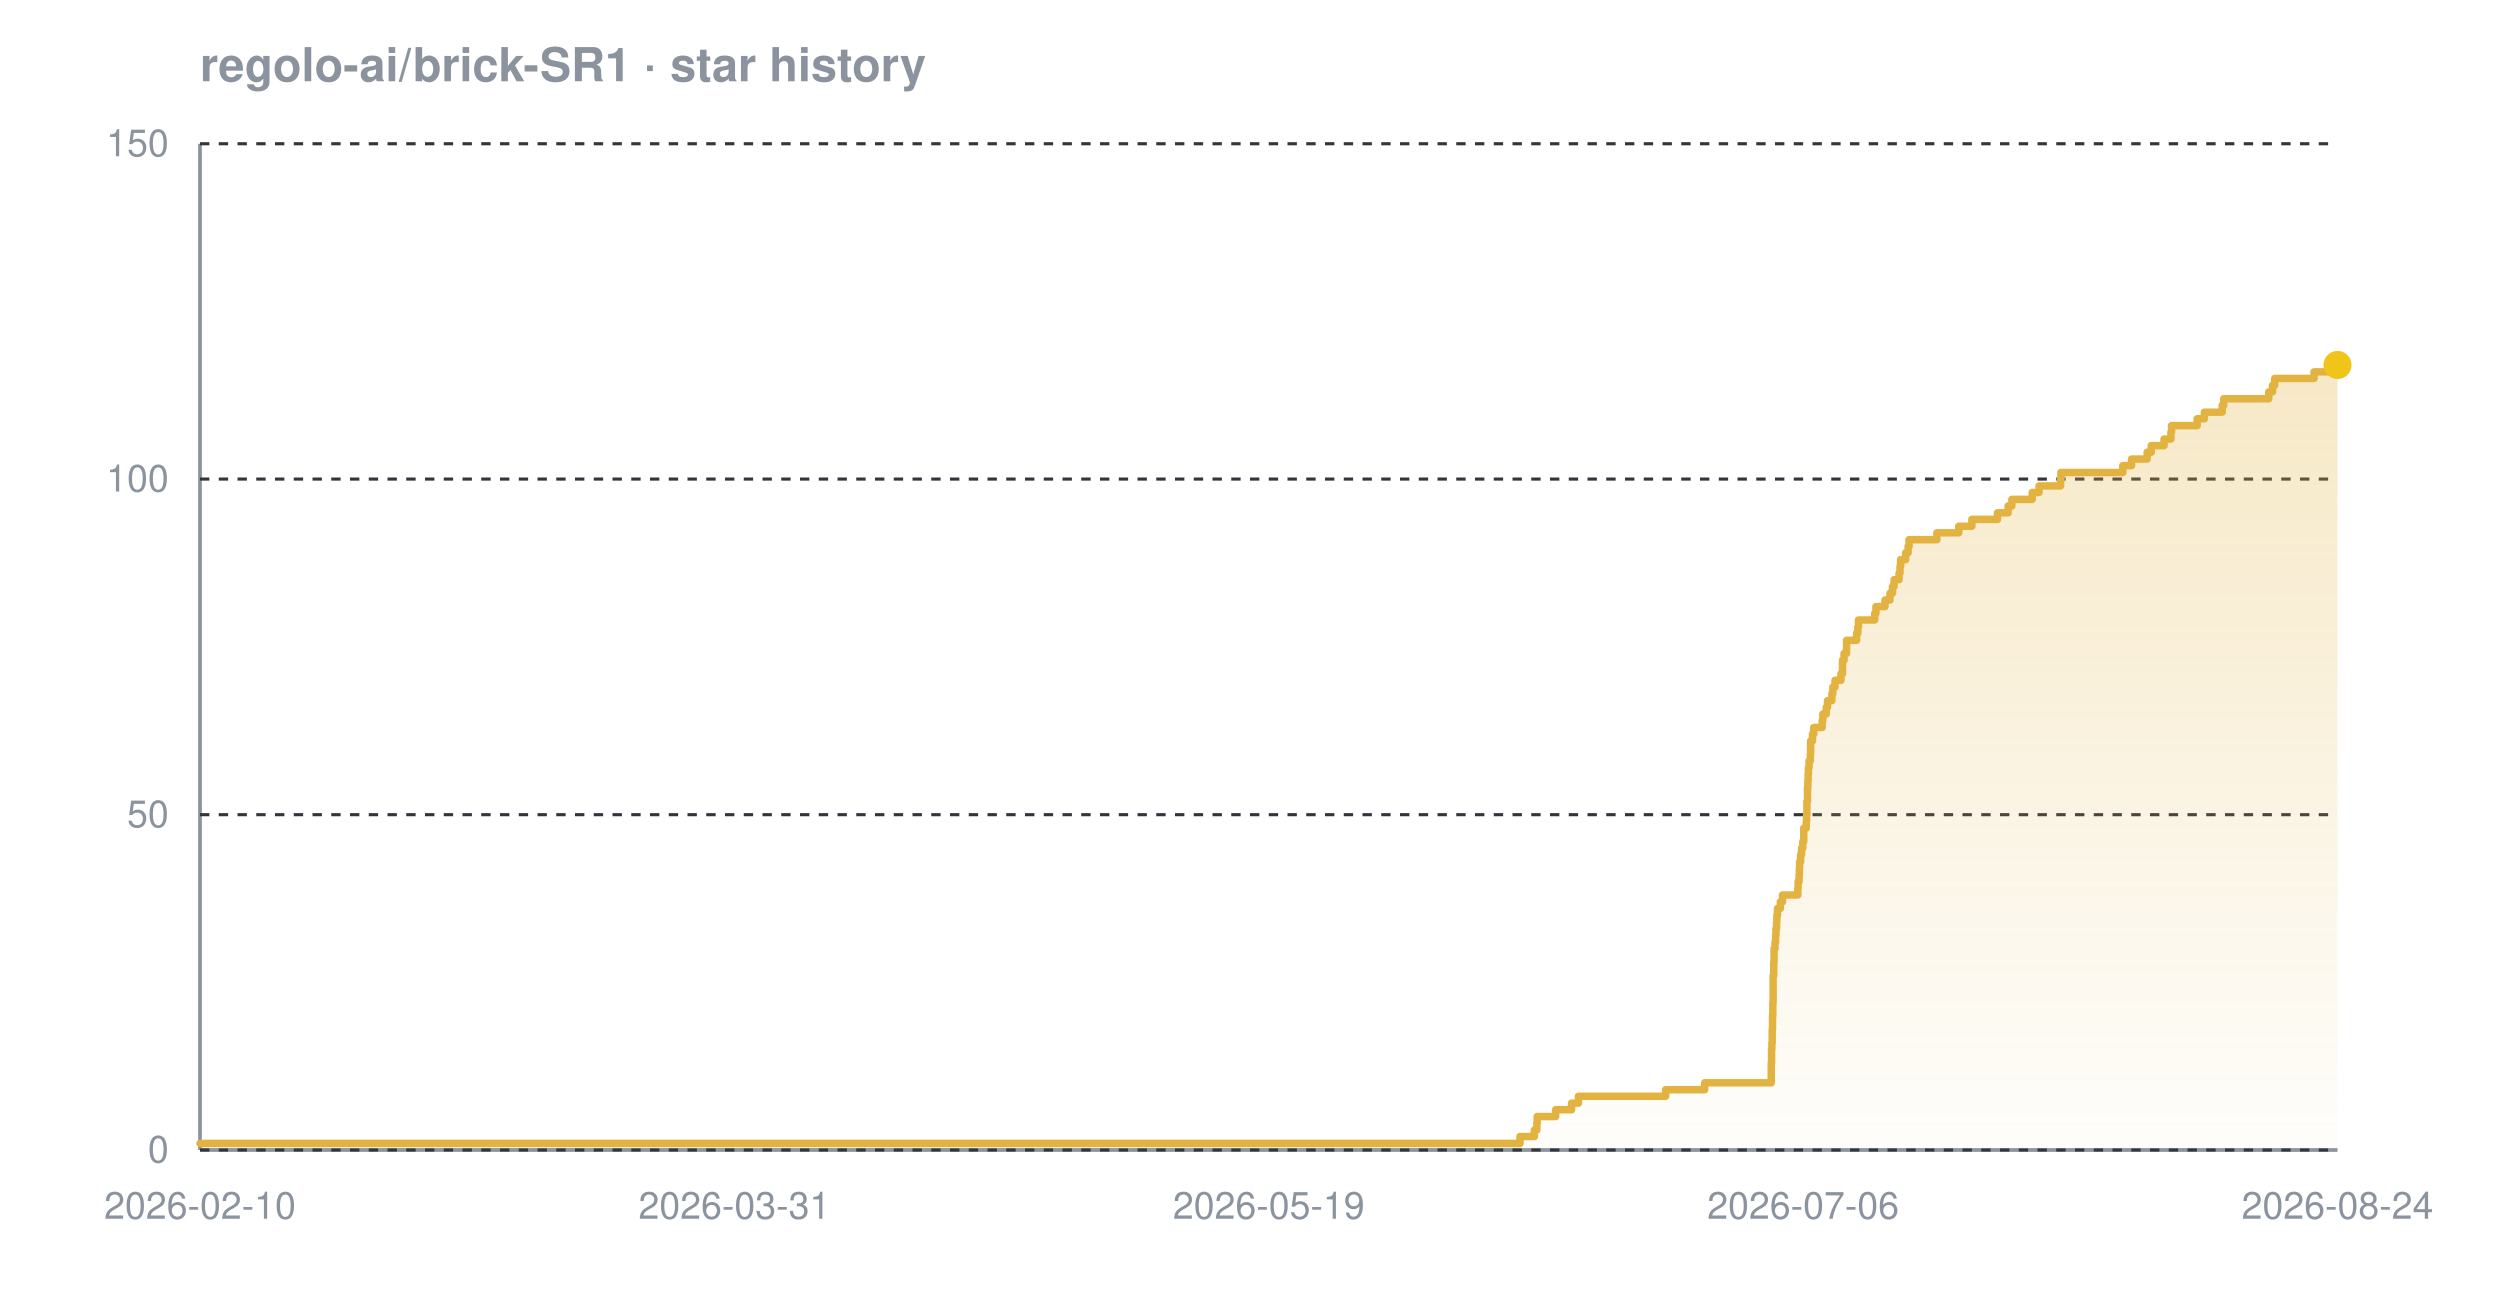
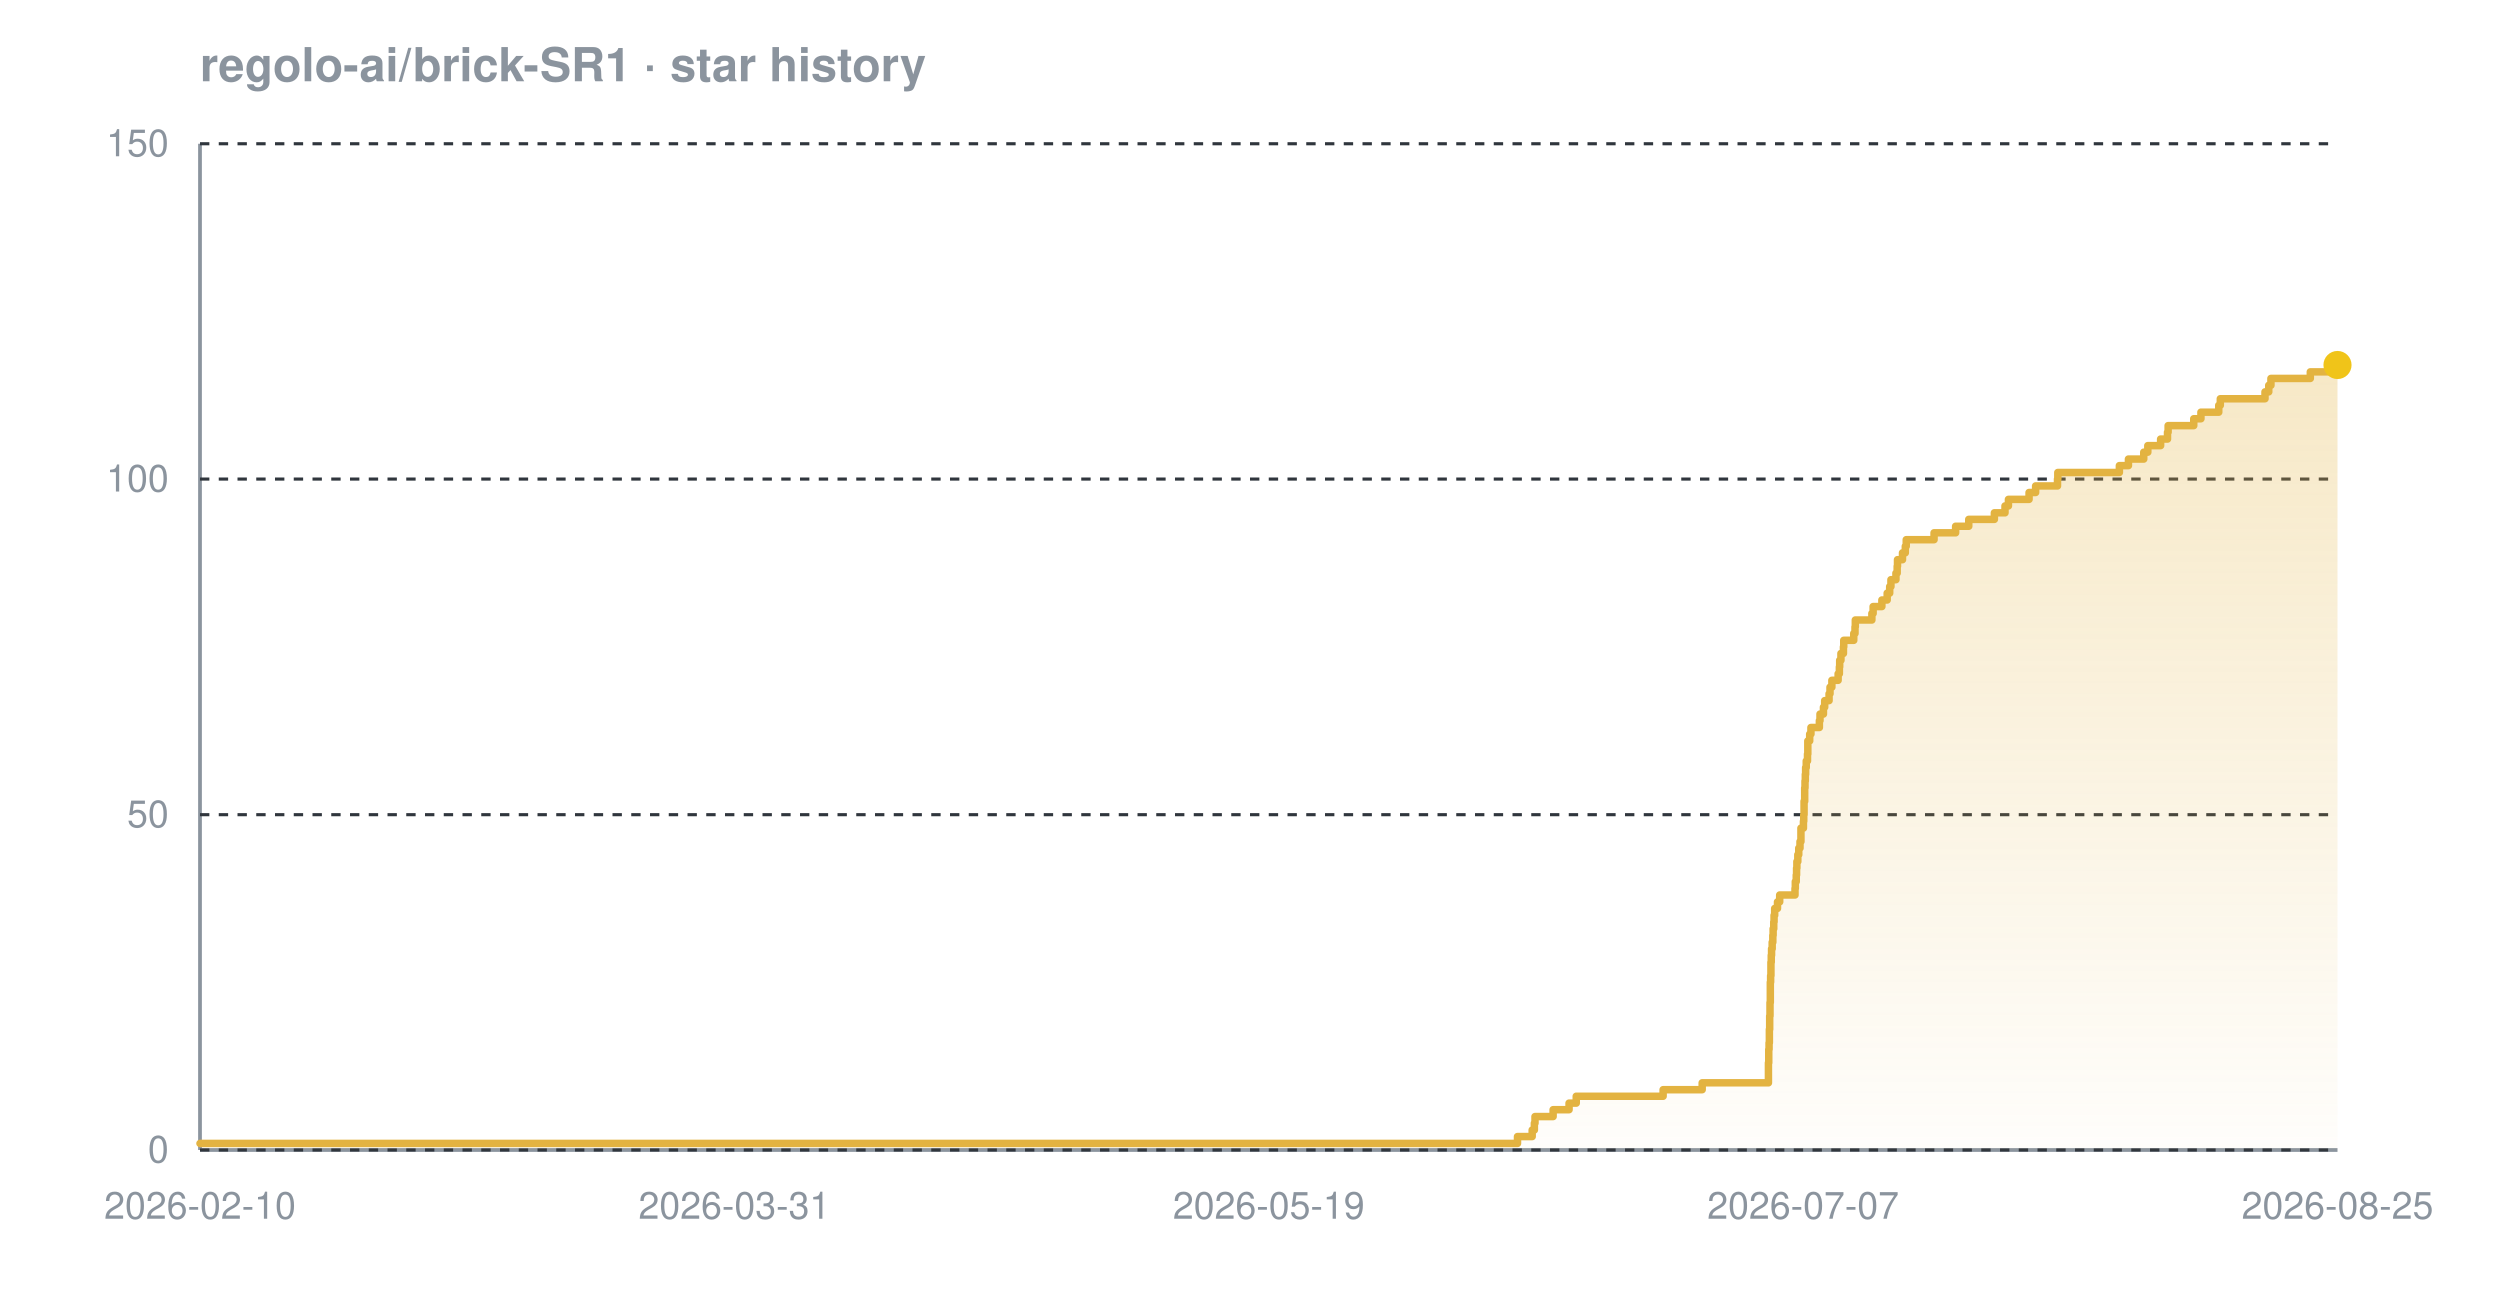
<svg xmlns="http://www.w3.org/2000/svg" width="800" height="420" viewBox="0 0 800 420" font-family="-apple-system,BlinkMacSystemFont,'Segoe UI',Helvetica,Arial,sans-serif" role="img" aria-label="Star history chart for regolo-ai/brick-SR1">
  <defs>
    <linearGradient id="grad-dark" x1="0" y1="0" x2="0" y2="1">
      <stop offset="0%" stop-color="#e3b341" stop-opacity="0.30" />
      <stop offset="100%" stop-color="#e3b341" stop-opacity="0.02" />
    </linearGradient>
  </defs>
  <text x="64" y="26" font-size="15" font-weight="600" fill="#8b949e">regolo-ai/brick-SR1 · star history</text>
  <line x1="64" y1="368" x2="748" y2="368" stroke="#8b949e" stroke-width="1.2" />
  <line x1="64" y1="46" x2="64" y2="368" stroke="#8b949e" stroke-width="1.2" />
  <line x1="64" y1="368.0" x2="748" y2="368.0" stroke="#30363d" stroke-width="1" stroke-dasharray="3 3" />
  <line x1="64" y1="260.7" x2="748" y2="260.7" stroke="#30363d" stroke-width="1" stroke-dasharray="3 3" />
  <line x1="64" y1="153.3" x2="748" y2="153.3" stroke="#30363d" stroke-width="1" stroke-dasharray="3 3" />
  <line x1="64" y1="46.0" x2="748" y2="46.0" stroke="#30363d" stroke-width="1" stroke-dasharray="3 3" />
-   <path d="M 64.0 365.9 L 486.4 365.9 L 486.4 363.7 L 491.0 363.7 L 491.0 361.6 L 491.8 361.6 L 491.8 359.4 L 491.9 359.4 L 491.9 357.3 L 497.8 357.3 L 497.8 355.1 L 502.9 355.1 L 502.9 353.0 L 505.1 353.0 L 505.1 350.8 L 533.0 350.8 L 533.0 348.7 L 545.5 348.7 L 545.5 346.5 L 566.8 346.5 L 566.8 344.4 L 566.8 344.4 L 566.8 342.2 L 566.8 342.2 L 566.8 340.1 L 566.9 340.1 L 566.9 337.9 L 566.9 337.9 L 566.9 335.8 L 567.0 335.8 L 567.0 333.7 L 567.1 333.7 L 567.1 331.5 L 567.1 331.5 L 567.1 329.4 L 567.2 329.4 L 567.2 327.2 L 567.2 327.2 L 567.2 325.1 L 567.3 325.1 L 567.3 322.9 L 567.3 322.9 L 567.3 320.8 L 567.4 320.8 L 567.4 318.6 L 567.4 318.6 L 567.4 316.5 L 567.4 316.5 L 567.4 314.3 L 567.4 314.3 L 567.4 312.2 L 567.6 312.2 L 567.6 310.0 L 567.6 310.0 L 567.6 307.9 L 567.7 307.9 L 567.7 305.7 L 567.7 305.7 L 567.7 303.6 L 568.0 303.6 L 568.0 301.5 L 568.2 301.5 L 568.2 299.3 L 568.3 299.3 L 568.3 297.2 L 568.5 297.2 L 568.5 295.0 L 568.6 295.0 L 568.6 292.9 L 568.8 292.9 L 568.8 290.7 L 569.7 290.7 L 569.7 288.6 L 570.4 288.6 L 570.4 286.4 L 575.3 286.4 L 575.3 284.3 L 575.4 284.3 L 575.4 282.1 L 575.7 282.1 L 575.7 280.0 L 575.8 280.0 L 575.8 277.8 L 575.9 277.8 L 575.9 275.7 L 576.2 275.7 L 576.2 273.5 L 576.5 273.5 L 576.5 271.4 L 576.9 271.4 L 576.9 269.3 L 577.2 269.3 L 577.2 267.1 L 577.2 267.1 L 577.2 265.0 L 578.0 265.0 L 578.0 262.8 L 578.1 262.8 L 578.1 260.7 L 578.2 260.7 L 578.2 258.5 L 578.2 258.5 L 578.2 256.4 L 578.4 256.4 L 578.4 254.2 L 578.4 254.2 L 578.4 252.1 L 578.5 252.1 L 578.5 249.9 L 578.6 249.9 L 578.6 247.8 L 578.7 247.8 L 578.7 245.6 L 578.9 245.6 L 578.9 243.5 L 579.3 243.5 L 579.3 241.3 L 579.4 241.3 L 579.4 239.2 L 579.4 239.2 L 579.4 237.1 L 580.0 237.1 L 580.0 234.9 L 580.4 234.9 L 580.4 232.8 L 583.1 232.8 L 583.1 230.6 L 583.3 230.6 L 583.3 228.5 L 584.4 228.5 L 584.4 226.3 L 584.8 226.3 L 584.8 224.2 L 586.2 224.2 L 586.2 222.0 L 586.5 222.0 L 586.5 219.9 L 587.2 219.9 L 587.2 217.7 L 589.1 217.7 L 589.1 215.6 L 589.6 215.6 L 589.6 213.4 L 589.6 213.4 L 589.6 211.3 L 590.1 211.3 L 590.1 209.1 L 590.9 209.1 L 590.9 207.0 L 590.9 207.0 L 590.9 204.9 L 594.1 204.9 L 594.1 202.7 L 594.5 202.7 L 594.5 200.6 L 594.7 200.6 L 594.7 198.4 L 599.9 198.4 L 599.9 196.3 L 600.3 196.3 L 600.3 194.1 L 603.2 194.1 L 603.2 192.0 L 604.8 192.0 L 604.8 189.8 L 605.6 189.8 L 605.6 187.7 L 606.1 187.7 L 606.1 185.5 L 607.7 185.5 L 607.7 183.4 L 608.0 183.4 L 608.0 181.2 L 608.2 181.2 L 608.2 179.1 L 609.8 179.1 L 609.8 176.9 L 610.6 176.9 L 610.6 174.8 L 610.9 174.8 L 610.9 172.7 L 619.8 172.7 L 619.8 170.5 L 626.8 170.5 L 626.8 168.4 L 631.0 168.4 L 631.0 166.2 L 639.2 166.2 L 639.2 164.1 L 642.6 164.1 L 642.6 161.9 L 643.8 161.9 L 643.8 159.8 L 650.3 159.8 L 650.3 157.6 L 652.5 157.6 L 652.5 155.5 L 659.4 155.5 L 659.4 153.3 L 659.5 153.3 L 659.5 151.2 L 679.3 151.2 L 679.3 149.0 L 682.1 149.0 L 682.1 146.9 L 687.1 146.9 L 687.1 144.7 L 688.4 144.7 L 688.4 142.6 L 692.5 142.6 L 692.5 140.5 L 694.7 140.5 L 694.7 138.3 L 694.9 138.3 L 694.9 136.2 L 703.1 136.2 L 703.1 134.0 L 705.4 134.0 L 705.4 131.9 L 711.1 131.9 L 711.1 129.7 L 711.6 129.7 L 711.6 127.6 L 726.0 127.6 L 726.0 125.4 L 727.2 125.4 L 727.2 123.3 L 727.9 123.3 L 727.9 121.1 L 740.5 121.1 L 740.5 119.0 L 746.1 119.0 L 746.1 116.8 L 748.0 116.8 L 748.0 116.8 L 748.0 368.0 L 64.0 368.0 Z" fill="url(#grad-dark)" />
-   <path d="M 64.0 365.9 L 486.4 365.9 L 486.4 363.7 L 491.0 363.7 L 491.0 361.6 L 491.8 361.6 L 491.8 359.4 L 491.9 359.4 L 491.9 357.3 L 497.8 357.3 L 497.8 355.1 L 502.9 355.1 L 502.9 353.0 L 505.1 353.0 L 505.1 350.8 L 533.0 350.8 L 533.0 348.7 L 545.5 348.7 L 545.5 346.5 L 566.8 346.5 L 566.8 344.4 L 566.8 344.4 L 566.8 342.2 L 566.8 342.2 L 566.8 340.1 L 566.9 340.1 L 566.9 337.9 L 566.9 337.9 L 566.9 335.8 L 567.0 335.8 L 567.0 333.7 L 567.1 333.7 L 567.1 331.5 L 567.1 331.5 L 567.1 329.4 L 567.2 329.4 L 567.2 327.2 L 567.2 327.2 L 567.2 325.1 L 567.3 325.1 L 567.3 322.9 L 567.3 322.9 L 567.3 320.8 L 567.4 320.8 L 567.4 318.6 L 567.4 318.6 L 567.4 316.5 L 567.4 316.5 L 567.4 314.3 L 567.4 314.3 L 567.4 312.2 L 567.6 312.2 L 567.6 310.0 L 567.6 310.0 L 567.6 307.9 L 567.7 307.9 L 567.7 305.7 L 567.7 305.7 L 567.7 303.6 L 568.0 303.6 L 568.0 301.5 L 568.2 301.5 L 568.2 299.3 L 568.3 299.3 L 568.3 297.2 L 568.5 297.2 L 568.5 295.0 L 568.6 295.0 L 568.6 292.9 L 568.8 292.9 L 568.8 290.7 L 569.7 290.7 L 569.7 288.6 L 570.4 288.6 L 570.4 286.4 L 575.3 286.4 L 575.3 284.3 L 575.4 284.3 L 575.4 282.1 L 575.7 282.1 L 575.7 280.0 L 575.8 280.0 L 575.8 277.8 L 575.9 277.8 L 575.9 275.7 L 576.2 275.7 L 576.2 273.5 L 576.5 273.5 L 576.5 271.4 L 576.9 271.4 L 576.9 269.3 L 577.2 269.3 L 577.2 267.1 L 577.2 267.1 L 577.2 265.0 L 578.0 265.0 L 578.0 262.8 L 578.1 262.8 L 578.1 260.7 L 578.2 260.7 L 578.2 258.5 L 578.2 258.5 L 578.2 256.4 L 578.4 256.4 L 578.4 254.2 L 578.4 254.2 L 578.4 252.1 L 578.5 252.1 L 578.5 249.9 L 578.6 249.9 L 578.6 247.8 L 578.7 247.8 L 578.7 245.6 L 578.9 245.6 L 578.9 243.5 L 579.3 243.5 L 579.3 241.3 L 579.4 241.3 L 579.4 239.2 L 579.4 239.2 L 579.4 237.1 L 580.0 237.1 L 580.0 234.9 L 580.4 234.9 L 580.4 232.8 L 583.1 232.8 L 583.1 230.6 L 583.3 230.6 L 583.3 228.5 L 584.4 228.5 L 584.4 226.3 L 584.8 226.3 L 584.8 224.2 L 586.2 224.2 L 586.2 222.0 L 586.5 222.0 L 586.5 219.9 L 587.2 219.9 L 587.2 217.7 L 589.1 217.7 L 589.1 215.6 L 589.6 215.6 L 589.6 213.4 L 589.6 213.4 L 589.6 211.3 L 590.1 211.3 L 590.1 209.1 L 590.9 209.1 L 590.9 207.0 L 590.9 207.0 L 590.9 204.9 L 594.1 204.9 L 594.1 202.7 L 594.5 202.7 L 594.5 200.6 L 594.7 200.6 L 594.7 198.4 L 599.9 198.4 L 599.9 196.3 L 600.3 196.3 L 600.3 194.1 L 603.2 194.1 L 603.2 192.0 L 604.8 192.0 L 604.8 189.8 L 605.6 189.8 L 605.6 187.7 L 606.1 187.7 L 606.1 185.5 L 607.7 185.5 L 607.7 183.4 L 608.0 183.4 L 608.0 181.2 L 608.2 181.2 L 608.2 179.1 L 609.8 179.1 L 609.8 176.9 L 610.6 176.9 L 610.6 174.8 L 610.9 174.8 L 610.9 172.7 L 619.8 172.7 L 619.8 170.5 L 626.8 170.5 L 626.8 168.4 L 631.0 168.4 L 631.0 166.2 L 639.2 166.2 L 639.2 164.1 L 642.6 164.1 L 642.6 161.9 L 643.8 161.9 L 643.8 159.8 L 650.3 159.8 L 650.3 157.6 L 652.5 157.6 L 652.5 155.5 L 659.4 155.5 L 659.4 153.3 L 659.5 153.3 L 659.5 151.2 L 679.3 151.2 L 679.3 149.0 L 682.1 149.0 L 682.1 146.9 L 687.1 146.9 L 687.1 144.7 L 688.4 144.7 L 688.4 142.6 L 692.5 142.6 L 692.5 140.5 L 694.7 140.5 L 694.7 138.3 L 694.9 138.3 L 694.9 136.2 L 703.1 136.2 L 703.1 134.0 L 705.4 134.0 L 705.4 131.9 L 711.1 131.9 L 711.1 129.7 L 711.6 129.7 L 711.6 127.6 L 726.0 127.6 L 726.0 125.4 L 727.2 125.4 L 727.2 123.3 L 727.9 123.3 L 727.9 121.1 L 740.5 121.1 L 740.5 119.0 L 746.1 119.0 L 746.1 116.8 L 748.0 116.8 L 748.0 116.8" fill="none" stroke="#e3b341" stroke-width="2.4" stroke-linejoin="round" stroke-linecap="round" />
+   <path d="M 64.0 365.9 L 485.6 365.9 L 485.6 363.7 L 490.3 363.7 L 490.3 361.6 L 491.0 361.6 L 491.0 359.4 L 491.2 359.4 L 491.2 357.3 L 497.0 357.3 L 497.0 355.1 L 502.1 355.1 L 502.1 353.0 L 504.4 353.0 L 504.4 350.8 L 532.2 350.8 L 532.2 348.7 L 544.7 348.7 L 544.7 346.5 L 565.9 346.5 L 565.9 344.4 L 565.9 344.4 L 565.9 342.2 L 565.9 342.2 L 565.9 340.1 L 566.0 340.1 L 566.0 337.9 L 566.0 337.9 L 566.0 335.8 L 566.1 335.8 L 566.1 333.7 L 566.2 333.7 L 566.2 331.5 L 566.2 331.5 L 566.2 329.4 L 566.3 329.4 L 566.3 327.2 L 566.3 327.2 L 566.3 325.1 L 566.4 325.1 L 566.4 322.9 L 566.4 322.9 L 566.4 320.8 L 566.5 320.8 L 566.5 318.6 L 566.5 318.6 L 566.5 316.5 L 566.5 316.5 L 566.5 314.3 L 566.6 314.3 L 566.6 312.2 L 566.7 312.2 L 566.7 310.0 L 566.7 310.0 L 566.7 307.9 L 566.8 307.9 L 566.8 305.7 L 566.9 305.7 L 566.9 303.6 L 567.1 303.6 L 567.1 301.5 L 567.3 301.5 L 567.3 299.3 L 567.4 299.3 L 567.4 297.2 L 567.6 297.2 L 567.6 295.0 L 567.7 295.0 L 567.7 292.9 L 567.9 292.9 L 567.9 290.7 L 568.8 290.7 L 568.8 288.6 L 569.5 288.6 L 569.5 286.4 L 574.4 286.4 L 574.4 284.3 L 574.5 284.3 L 574.5 282.1 L 574.8 282.1 L 574.8 280.0 L 574.9 280.0 L 574.9 277.8 L 575.0 277.8 L 575.0 275.7 L 575.3 275.7 L 575.3 273.5 L 575.6 273.5 L 575.6 271.4 L 576.0 271.4 L 576.0 269.3 L 576.3 269.3 L 576.3 267.1 L 576.3 267.1 L 576.3 265.0 L 577.1 265.0 L 577.1 262.8 L 577.2 262.8 L 577.2 260.7 L 577.3 260.7 L 577.3 258.5 L 577.3 258.5 L 577.3 256.4 L 577.5 256.4 L 577.5 254.2 L 577.5 254.2 L 577.5 252.1 L 577.6 252.1 L 577.6 249.9 L 577.7 249.9 L 577.7 247.8 L 577.8 247.8 L 577.8 245.6 L 578.0 245.6 L 578.0 243.5 L 578.4 243.5 L 578.4 241.3 L 578.5 241.3 L 578.5 239.2 L 578.5 239.2 L 578.5 237.1 L 579.1 237.1 L 579.1 234.9 L 579.5 234.9 L 579.5 232.8 L 582.2 232.8 L 582.2 230.6 L 582.4 230.6 L 582.4 228.5 L 583.5 228.5 L 583.5 226.3 L 583.9 226.3 L 583.9 224.2 L 585.3 224.2 L 585.3 222.0 L 585.6 222.0 L 585.6 219.9 L 586.2 219.9 L 586.2 217.7 L 588.2 217.7 L 588.2 215.6 L 588.6 215.6 L 588.6 213.4 L 588.7 213.4 L 588.7 211.3 L 589.1 211.3 L 589.1 209.1 L 589.9 209.1 L 589.9 207.0 L 590.0 207.0 L 590.0 204.9 L 593.2 204.9 L 593.2 202.7 L 593.6 202.7 L 593.6 200.6 L 593.7 200.6 L 593.7 198.4 L 599.0 198.4 L 599.0 196.3 L 599.4 196.3 L 599.4 194.1 L 602.2 194.1 L 602.2 192.0 L 603.9 192.0 L 603.9 189.8 L 604.7 189.8 L 604.7 187.7 L 605.1 187.7 L 605.1 185.5 L 606.7 185.5 L 606.7 183.4 L 607.1 183.4 L 607.1 181.2 L 607.2 181.2 L 607.2 179.1 L 608.8 179.1 L 608.8 176.9 L 609.7 176.9 L 609.7 174.8 L 610.0 174.8 L 610.0 172.7 L 618.9 172.7 L 618.9 170.5 L 625.8 170.5 L 625.8 168.4 L 630.0 168.4 L 630.0 166.2 L 638.2 166.2 L 638.2 164.1 L 641.6 164.1 L 641.6 161.9 L 642.7 161.9 L 642.7 159.8 L 649.3 159.8 L 649.3 157.6 L 651.4 157.6 L 651.4 155.5 L 658.4 155.5 L 658.4 153.3 L 658.5 153.3 L 658.5 151.2 L 678.2 151.2 L 678.2 149.0 L 681.1 149.0 L 681.1 146.9 L 686.0 146.9 L 686.0 144.7 L 687.3 144.7 L 687.3 142.6 L 691.4 142.6 L 691.4 140.5 L 693.6 140.5 L 693.6 138.3 L 693.8 138.3 L 693.8 136.2 L 702.0 136.2 L 702.0 134.0 L 704.3 134.0 L 704.3 131.9 L 710.0 131.9 L 710.0 129.7 L 710.5 129.7 L 710.5 127.6 L 724.8 127.6 L 724.8 125.4 L 726.0 125.4 L 726.0 123.3 L 726.7 123.3 L 726.7 121.1 L 739.3 121.1 L 739.3 119.0 L 744.9 119.0 L 744.9 116.8 L 748.0 116.8 L 748.0 116.8 L 748.0 368.0 L 64.0 368.0 Z" fill="url(#grad-dark)" />
+   <path d="M 64.0 365.9 L 485.6 365.9 L 485.6 363.7 L 490.3 363.7 L 490.3 361.6 L 491.0 361.6 L 491.0 359.4 L 491.2 359.4 L 491.2 357.3 L 497.0 357.3 L 497.0 355.1 L 502.1 355.1 L 502.1 353.0 L 504.4 353.0 L 504.4 350.8 L 532.2 350.8 L 532.2 348.7 L 544.7 348.7 L 544.7 346.5 L 565.9 346.5 L 565.9 344.4 L 565.9 344.4 L 565.9 342.2 L 565.9 342.2 L 565.9 340.1 L 566.0 340.1 L 566.0 337.9 L 566.0 337.9 L 566.0 335.8 L 566.1 335.8 L 566.1 333.7 L 566.2 333.7 L 566.2 331.5 L 566.2 331.5 L 566.2 329.4 L 566.3 329.4 L 566.3 327.2 L 566.3 327.2 L 566.3 325.1 L 566.4 325.1 L 566.4 322.9 L 566.4 322.9 L 566.4 320.8 L 566.5 320.8 L 566.5 318.6 L 566.5 318.6 L 566.5 316.5 L 566.5 316.5 L 566.5 314.3 L 566.6 314.3 L 566.6 312.2 L 566.7 312.2 L 566.7 310.0 L 566.7 310.0 L 566.7 307.9 L 566.8 307.9 L 566.8 305.7 L 566.9 305.7 L 566.9 303.6 L 567.1 303.6 L 567.1 301.5 L 567.3 301.5 L 567.3 299.3 L 567.4 299.3 L 567.4 297.2 L 567.6 297.2 L 567.6 295.0 L 567.7 295.0 L 567.7 292.9 L 567.9 292.9 L 567.9 290.7 L 568.8 290.7 L 568.8 288.6 L 569.5 288.6 L 569.5 286.4 L 574.4 286.4 L 574.4 284.3 L 574.5 284.3 L 574.5 282.1 L 574.8 282.1 L 574.8 280.0 L 574.9 280.0 L 574.9 277.8 L 575.0 277.8 L 575.0 275.7 L 575.3 275.7 L 575.3 273.5 L 575.6 273.5 L 575.6 271.4 L 576.0 271.4 L 576.0 269.3 L 576.3 269.3 L 576.3 267.1 L 576.3 267.1 L 576.3 265.0 L 577.1 265.0 L 577.1 262.8 L 577.2 262.8 L 577.2 260.7 L 577.3 260.7 L 577.3 258.5 L 577.3 258.5 L 577.3 256.4 L 577.5 256.4 L 577.5 254.2 L 577.5 254.2 L 577.5 252.1 L 577.6 252.1 L 577.6 249.9 L 577.7 249.9 L 577.7 247.8 L 577.8 247.8 L 577.8 245.6 L 578.0 245.6 L 578.0 243.5 L 578.4 243.5 L 578.4 241.3 L 578.5 241.3 L 578.5 239.2 L 578.5 239.2 L 578.5 237.1 L 579.1 237.1 L 579.1 234.9 L 579.5 234.9 L 579.5 232.8 L 582.2 232.8 L 582.2 230.6 L 582.4 230.6 L 582.4 228.5 L 583.5 228.5 L 583.5 226.3 L 583.9 226.3 L 583.9 224.2 L 585.3 224.2 L 585.3 222.0 L 585.6 222.0 L 585.6 219.9 L 586.2 219.9 L 586.2 217.7 L 588.2 217.7 L 588.2 215.6 L 588.6 215.6 L 588.6 213.4 L 588.7 213.4 L 588.7 211.3 L 589.1 211.3 L 589.1 209.1 L 589.9 209.1 L 589.9 207.0 L 590.0 207.0 L 590.0 204.9 L 593.2 204.9 L 593.2 202.7 L 593.6 202.7 L 593.6 200.6 L 593.7 200.6 L 593.7 198.4 L 599.0 198.4 L 599.0 196.3 L 599.4 196.3 L 599.4 194.1 L 602.2 194.1 L 602.2 192.0 L 603.9 192.0 L 603.9 189.8 L 604.7 189.8 L 604.7 187.7 L 605.1 187.7 L 605.1 185.5 L 606.7 185.5 L 606.7 183.4 L 607.1 183.4 L 607.1 181.2 L 607.2 181.2 L 607.2 179.1 L 608.8 179.1 L 608.8 176.9 L 609.7 176.9 L 609.7 174.8 L 610.0 174.8 L 610.0 172.7 L 618.9 172.7 L 618.9 170.5 L 625.8 170.5 L 625.8 168.4 L 630.0 168.4 L 630.0 166.2 L 638.2 166.2 L 638.2 164.1 L 641.6 164.1 L 641.6 161.9 L 642.7 161.9 L 642.7 159.8 L 649.3 159.8 L 649.3 157.6 L 651.4 157.6 L 651.4 155.5 L 658.4 155.5 L 658.4 153.3 L 658.5 153.3 L 658.5 151.2 L 678.2 151.2 L 678.2 149.0 L 681.1 149.0 L 681.1 146.9 L 686.0 146.9 L 686.0 144.7 L 687.3 144.7 L 687.3 142.6 L 691.4 142.6 L 691.4 140.5 L 693.6 140.5 L 693.6 138.3 L 693.8 138.3 L 693.8 136.2 L 702.0 136.2 L 702.0 134.0 L 704.3 134.0 L 704.3 131.9 L 710.0 131.9 L 710.0 129.7 L 710.5 129.7 L 710.5 127.6 L 724.8 127.6 L 724.8 125.4 L 726.0 125.4 L 726.0 123.3 L 726.7 123.3 L 726.7 121.1 L 739.3 121.1 L 739.3 119.0 L 744.9 119.0 L 744.9 116.8 L 748.0 116.8 L 748.0 116.8" fill="none" stroke="#e3b341" stroke-width="2.4" stroke-linejoin="round" stroke-linecap="round" />
  <circle cx="748.0" cy="116.8" r="4.5" fill="#f0c419" />
  <text x="54" y="372.0" text-anchor="end" font-size="12" fill="#8b949e">0</text>
  <text x="54" y="264.7" text-anchor="end" font-size="12" fill="#8b949e">50</text>
  <text x="54" y="157.3" text-anchor="end" font-size="12" fill="#8b949e">100</text>
  <text x="54" y="50.0" text-anchor="end" font-size="12" fill="#8b949e">150</text>
  <text x="64.0" y="390" text-anchor="middle" font-size="12" fill="#8b949e">2026-02-10</text>
  <text x="235.0" y="390" text-anchor="middle" font-size="12" fill="#8b949e">2026-03-31</text>
  <text x="406.0" y="390" text-anchor="middle" font-size="12" fill="#8b949e">2026-05-19</text>
-   <text x="577.0" y="390" text-anchor="middle" font-size="12" fill="#8b949e">2026-07-06</text>
-   <text x="748.0" y="390" text-anchor="middle" font-size="12" fill="#8b949e">2026-08-24</text>
+   <text x="577.0" y="390" text-anchor="middle" font-size="12" fill="#8b949e">2026-07-07</text>
+   <text x="748.0" y="390" text-anchor="middle" font-size="12" fill="#8b949e">2026-08-25</text>
</svg>
